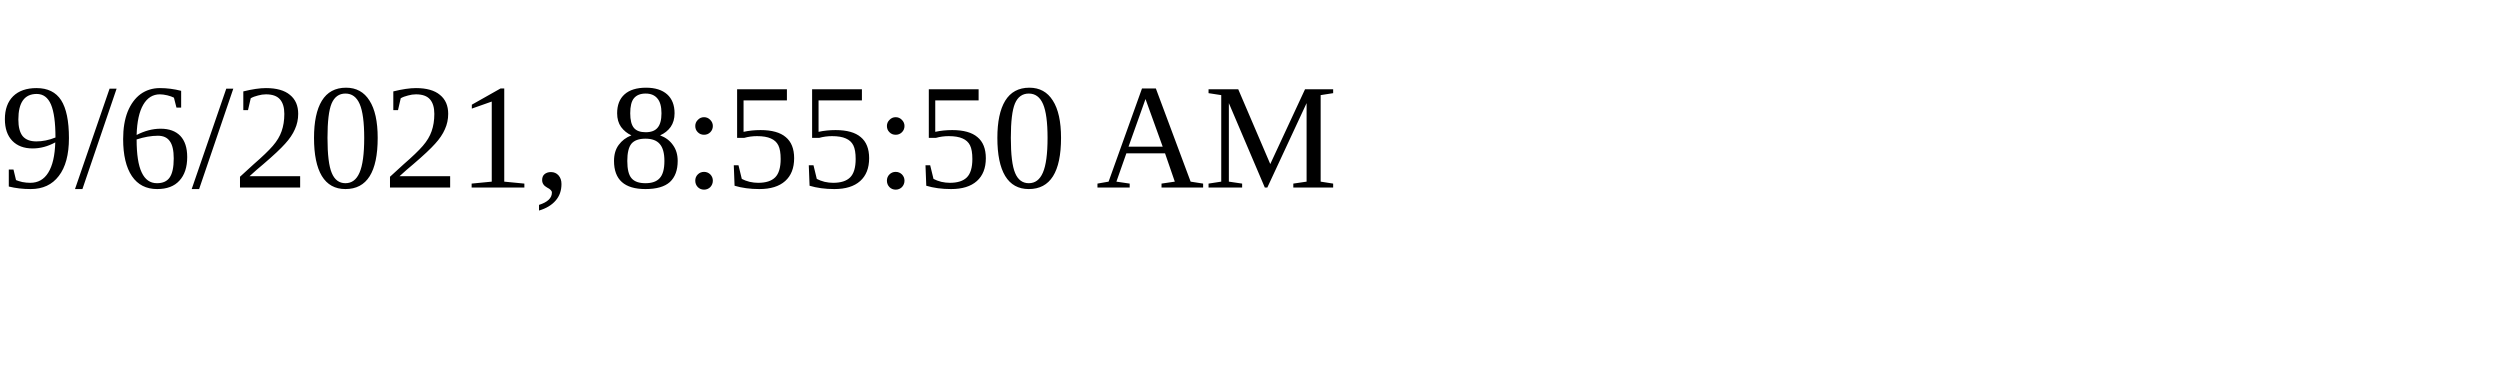
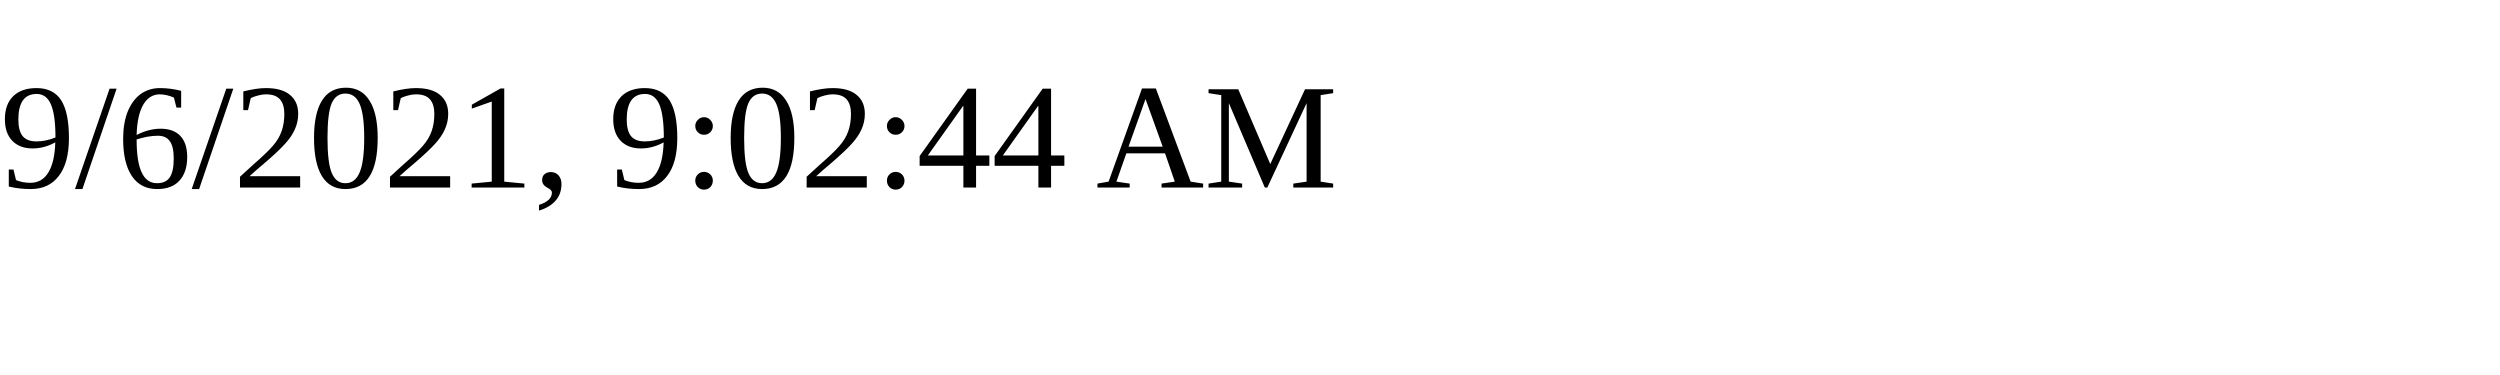
<svg xmlns="http://www.w3.org/2000/svg" height="30" width="200">
-   <text x="0" y="15">9/6/2021, 8:55:50 AM</text>
+   <text x="0" y="15">9/6/2021, 9:02:44 AM</text>
</svg>
